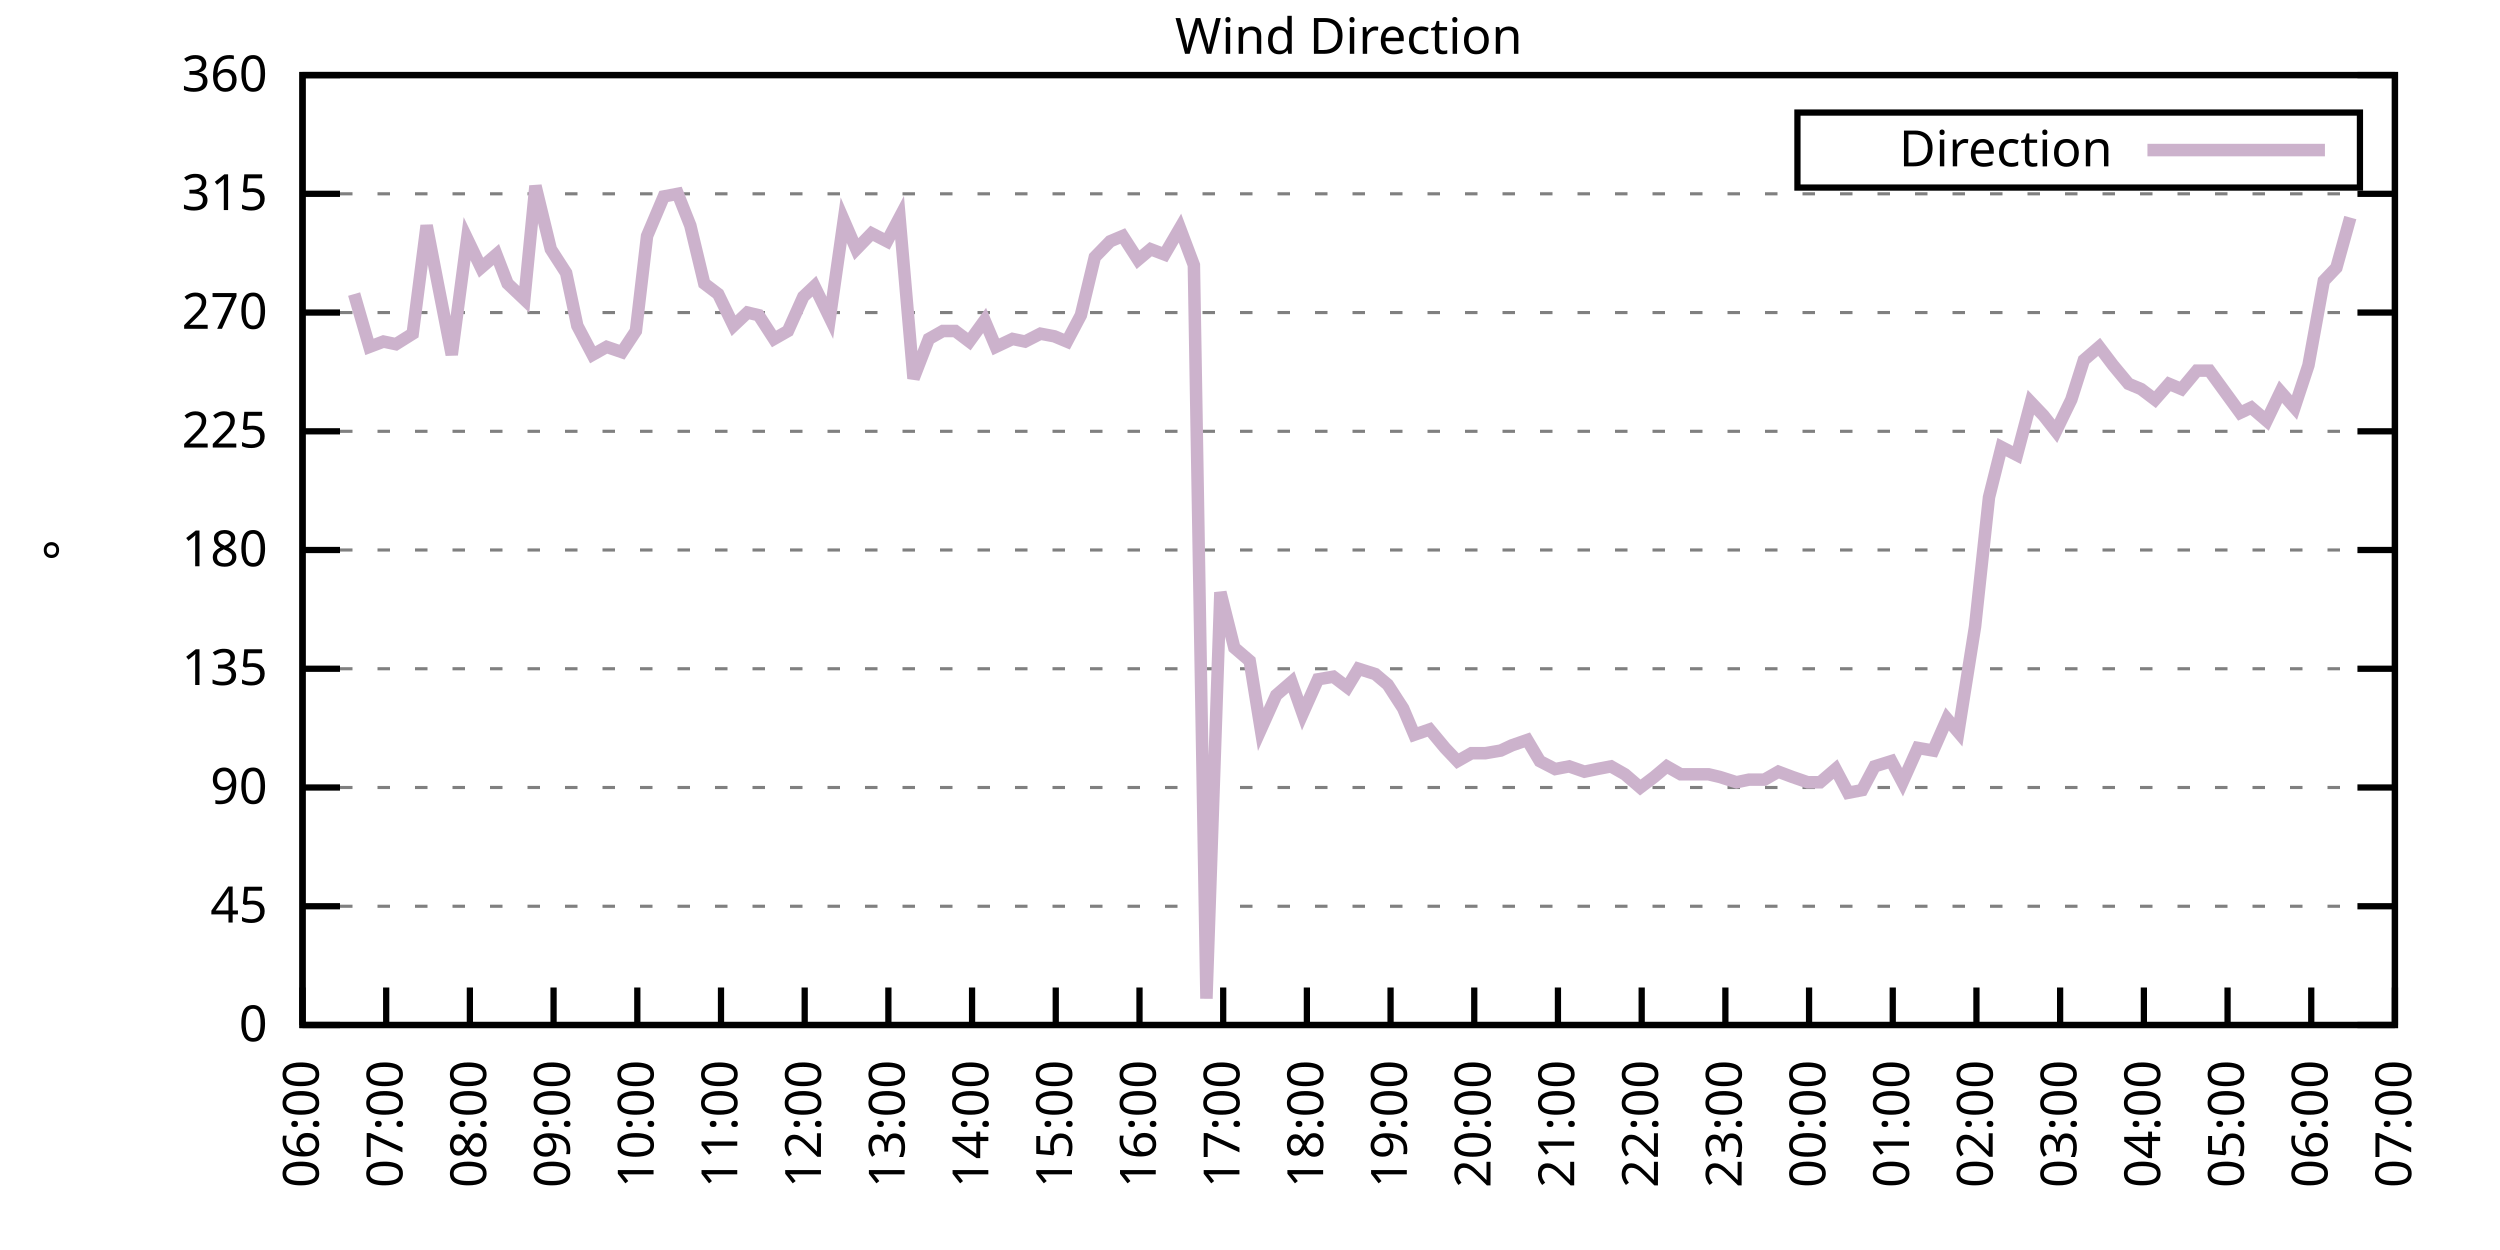
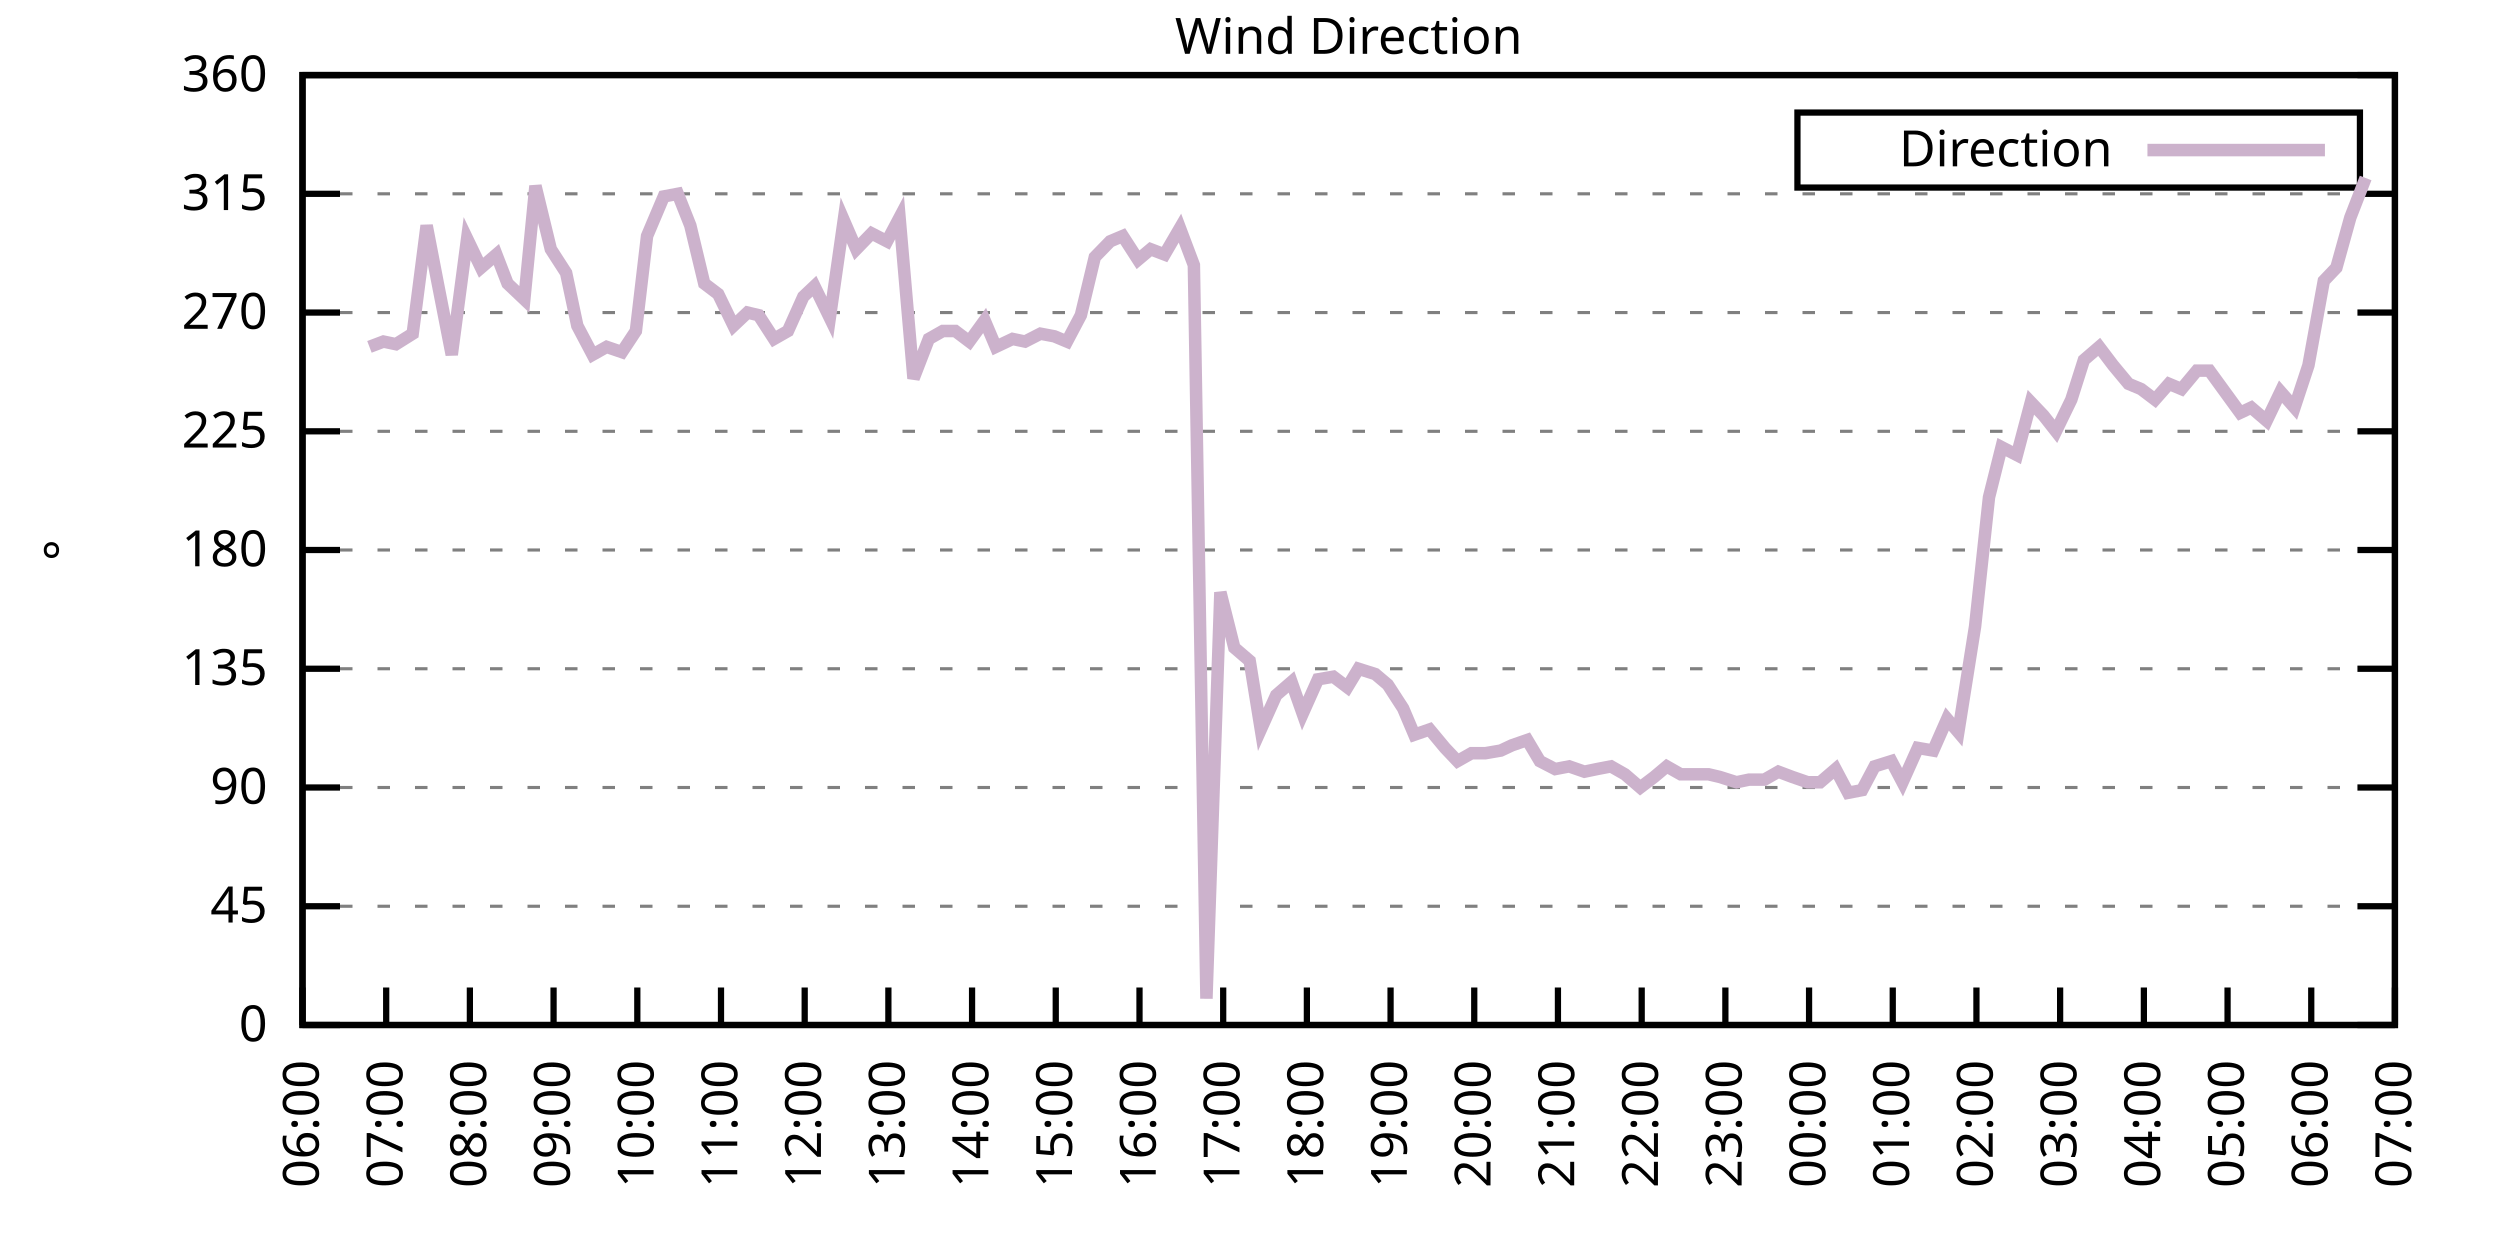
<svg xmlns="http://www.w3.org/2000/svg" xmlns:xlink="http://www.w3.org/1999/xlink" width="400" height="200" viewBox="0 0 400 200">
  <g id="gnuplot_canvas">
    <rect x="0" y="0" width="400" height="200" fill="none" />
    <defs>
      <circle id="gpDot" r="0.5" stroke-width="0.5" stroke="currentColor" />
      <path id="gpPt0" stroke-width="0.333" stroke="currentColor" d="M-1,0 h2 M0,-1 v2" />
      <path id="gpPt1" stroke-width="0.333" stroke="currentColor" d="M-1,-1 L1,1 M1,-1 L-1,1" />
      <path id="gpPt2" stroke-width="0.333" stroke="currentColor" d="M-1,0 L1,0 M0,-1 L0,1 M-1,-1 L1,1 M-1,1 L1,-1" />
      <rect id="gpPt3" stroke-width="0.333" stroke="currentColor" x="-1" y="-1" width="2" height="2" />
      <rect id="gpPt4" stroke-width="0.333" stroke="currentColor" fill="currentColor" x="-1" y="-1" width="2" height="2" />
      <circle id="gpPt5" stroke-width="0.333" stroke="currentColor" cx="0" cy="0" r="1" />
      <use xlink:href="#gpPt5" id="gpPt6" fill="currentColor" stroke="none" />
      <path id="gpPt7" stroke-width="0.333" stroke="currentColor" d="M0,-1.33 L-1.33,0.67 L1.33,0.67 z" />
      <use xlink:href="#gpPt7" id="gpPt8" fill="currentColor" stroke="none" />
      <use xlink:href="#gpPt7" id="gpPt9" stroke="currentColor" transform="rotate(180)" />
      <use xlink:href="#gpPt9" id="gpPt10" fill="currentColor" stroke="none" />
      <use xlink:href="#gpPt3" id="gpPt11" stroke="currentColor" transform="rotate(45)" />
      <use xlink:href="#gpPt11" id="gpPt12" fill="currentColor" stroke="none" />
      <path id="gpPt13" stroke-width="0.333" stroke="currentColor" d="M0,1.330 L1.265,0.411 L0.782,-1.067 L-0.782,-1.076 L-1.265,0.411 z" />
      <use xlink:href="#gpPt13" id="gpPt14" fill="currentColor" stroke="none" />
      <filter id="textbox" filterUnits="objectBoundingBox" x="0" y="0" height="1" width="1">
        <feFlood flood-color="white" flood-opacity="1" result="bgnd" />
        <feComposite in="SourceGraphic" in2="bgnd" operator="atop" />
      </filter>
      <filter id="greybox" filterUnits="objectBoundingBox" x="0" y="0" height="1" width="1">
        <feFlood flood-color="lightgrey" flood-opacity="1" result="grey" />
        <feComposite in="SourceGraphic" in2="grey" operator="atop" />
      </filter>
    </defs>
    <g fill="none" color="white" stroke="currentColor" stroke-width="1.00" stroke-linecap="butt" stroke-linejoin="miter">
</g>
    <g fill="none" color="black" stroke="currentColor" stroke-width="1.00" stroke-linecap="butt" stroke-linejoin="miter">
      <g stroke="none" shape-rendering="crispEdges">
        <polygon fill="rgb(255, 255, 255)" points="48.40,164.00 383.18,164.00 383.18,12.02 48.40,12.02 " />
      </g>
    </g>
    <g fill="none" color="black" stroke="currentColor" stroke-width="1.00" stroke-linecap="butt" stroke-linejoin="miter">
</g>
    <g fill="none" color="black" stroke="black" stroke-width="0.50" stroke-linecap="butt" stroke-linejoin="miter">
</g>
    <g fill="none" color="gray" stroke="currentColor" stroke-width="0.50" stroke-linecap="butt" stroke-linejoin="miter">
      <path stroke="gray" stroke-dasharray="2,4" class="gridline" d="M48.40,164.00 L383.19,164.00  " />
    </g>
    <g fill="none" color="gray" stroke="gray" stroke-width="1.00" stroke-linecap="butt" stroke-linejoin="miter">
</g>
    <g fill="none" color="black" stroke="currentColor" stroke-width="1.00" stroke-linecap="butt" stroke-linejoin="miter">
      <path stroke="black" d="M48.40,164.00 L54.40,164.00 M383.19,164.00 L377.19,164.00  " />
      <g transform="translate(42.80,166.60)" stroke="none" fill="black" font-family="Sans" font-size="8.00" text-anchor="end">
        <text>
          <tspan font-family="Sans"> 0</tspan>
        </text>
      </g>
    </g>
    <g fill="none" color="black" stroke="currentColor" stroke-width="1.00" stroke-linecap="butt" stroke-linejoin="miter">
</g>
    <g fill="none" color="black" stroke="black" stroke-width="0.50" stroke-linecap="butt" stroke-linejoin="miter">
</g>
    <g fill="none" color="gray" stroke="currentColor" stroke-width="0.50" stroke-linecap="butt" stroke-linejoin="miter">
      <path stroke="gray" stroke-dasharray="2,4" class="gridline" d="M48.40,145.00 L383.19,145.00  " />
    </g>
    <g fill="none" color="gray" stroke="gray" stroke-width="1.00" stroke-linecap="butt" stroke-linejoin="miter">
</g>
    <g fill="none" color="black" stroke="currentColor" stroke-width="1.00" stroke-linecap="butt" stroke-linejoin="miter">
      <path stroke="black" d="M48.40,145.00 L54.40,145.00 M383.19,145.00 L377.19,145.00  " />
      <g transform="translate(42.80,147.60)" stroke="none" fill="black" font-family="Sans" font-size="8.00" text-anchor="end">
        <text>
          <tspan font-family="Sans"> 45</tspan>
        </text>
      </g>
    </g>
    <g fill="none" color="black" stroke="currentColor" stroke-width="1.00" stroke-linecap="butt" stroke-linejoin="miter">
</g>
    <g fill="none" color="black" stroke="black" stroke-width="0.50" stroke-linecap="butt" stroke-linejoin="miter">
</g>
    <g fill="none" color="gray" stroke="currentColor" stroke-width="0.50" stroke-linecap="butt" stroke-linejoin="miter">
      <path stroke="gray" stroke-dasharray="2,4" class="gridline" d="M48.40,126.00 L383.19,126.00  " />
    </g>
    <g fill="none" color="gray" stroke="gray" stroke-width="1.00" stroke-linecap="butt" stroke-linejoin="miter">
</g>
    <g fill="none" color="black" stroke="currentColor" stroke-width="1.00" stroke-linecap="butt" stroke-linejoin="miter">
      <path stroke="black" d="M48.40,126.00 L54.40,126.00 M383.19,126.00 L377.19,126.00  " />
      <g transform="translate(42.80,128.60)" stroke="none" fill="black" font-family="Sans" font-size="8.00" text-anchor="end">
        <text>
          <tspan font-family="Sans"> 90</tspan>
        </text>
      </g>
    </g>
    <g fill="none" color="black" stroke="currentColor" stroke-width="1.00" stroke-linecap="butt" stroke-linejoin="miter">
</g>
    <g fill="none" color="black" stroke="black" stroke-width="0.50" stroke-linecap="butt" stroke-linejoin="miter">
</g>
    <g fill="none" color="gray" stroke="currentColor" stroke-width="0.50" stroke-linecap="butt" stroke-linejoin="miter">
      <path stroke="gray" stroke-dasharray="2,4" class="gridline" d="M48.40,107.00 L383.19,107.00  " />
    </g>
    <g fill="none" color="gray" stroke="gray" stroke-width="1.00" stroke-linecap="butt" stroke-linejoin="miter">
</g>
    <g fill="none" color="black" stroke="currentColor" stroke-width="1.00" stroke-linecap="butt" stroke-linejoin="miter">
      <path stroke="black" d="M48.40,107.00 L54.40,107.00 M383.19,107.00 L377.19,107.00  " />
      <g transform="translate(42.80,109.60)" stroke="none" fill="black" font-family="Sans" font-size="8.00" text-anchor="end">
        <text>
          <tspan font-family="Sans"> 135</tspan>
        </text>
      </g>
    </g>
    <g fill="none" color="black" stroke="currentColor" stroke-width="1.00" stroke-linecap="butt" stroke-linejoin="miter">
</g>
    <g fill="none" color="black" stroke="black" stroke-width="0.50" stroke-linecap="butt" stroke-linejoin="miter">
</g>
    <g fill="none" color="gray" stroke="currentColor" stroke-width="0.50" stroke-linecap="butt" stroke-linejoin="miter">
      <path stroke="gray" stroke-dasharray="2,4" class="gridline" d="M48.40,88.00 L383.19,88.00  " />
    </g>
    <g fill="none" color="gray" stroke="gray" stroke-width="1.00" stroke-linecap="butt" stroke-linejoin="miter">
</g>
    <g fill="none" color="black" stroke="currentColor" stroke-width="1.00" stroke-linecap="butt" stroke-linejoin="miter">
      <path stroke="black" d="M48.40,88.00 L54.40,88.00 M383.19,88.00 L377.19,88.00  " />
      <g transform="translate(42.80,90.60)" stroke="none" fill="black" font-family="Sans" font-size="8.00" text-anchor="end">
        <text>
          <tspan font-family="Sans"> 180</tspan>
        </text>
      </g>
    </g>
    <g fill="none" color="black" stroke="currentColor" stroke-width="1.00" stroke-linecap="butt" stroke-linejoin="miter">
</g>
    <g fill="none" color="black" stroke="black" stroke-width="0.50" stroke-linecap="butt" stroke-linejoin="miter">
</g>
    <g fill="none" color="gray" stroke="currentColor" stroke-width="0.50" stroke-linecap="butt" stroke-linejoin="miter">
      <path stroke="gray" stroke-dasharray="2,4" class="gridline" d="M48.40,69.01 L383.19,69.01  " />
    </g>
    <g fill="none" color="gray" stroke="gray" stroke-width="1.00" stroke-linecap="butt" stroke-linejoin="miter">
</g>
    <g fill="none" color="black" stroke="currentColor" stroke-width="1.00" stroke-linecap="butt" stroke-linejoin="miter">
      <path stroke="black" d="M48.40,69.01 L54.40,69.01 M383.19,69.01 L377.19,69.01  " />
      <g transform="translate(42.80,71.61)" stroke="none" fill="black" font-family="Sans" font-size="8.00" text-anchor="end">
        <text>
          <tspan font-family="Sans"> 225</tspan>
        </text>
      </g>
    </g>
    <g fill="none" color="black" stroke="currentColor" stroke-width="1.00" stroke-linecap="butt" stroke-linejoin="miter">
</g>
    <g fill="none" color="black" stroke="black" stroke-width="0.50" stroke-linecap="butt" stroke-linejoin="miter">
</g>
    <g fill="none" color="gray" stroke="currentColor" stroke-width="0.50" stroke-linecap="butt" stroke-linejoin="miter">
      <path stroke="gray" stroke-dasharray="2,4" class="gridline" d="M48.40,50.01 L383.19,50.01  " />
    </g>
    <g fill="none" color="gray" stroke="gray" stroke-width="1.00" stroke-linecap="butt" stroke-linejoin="miter">
</g>
    <g fill="none" color="black" stroke="currentColor" stroke-width="1.00" stroke-linecap="butt" stroke-linejoin="miter">
      <path stroke="black" d="M48.40,50.01 L54.40,50.01 M383.19,50.01 L377.19,50.01  " />
      <g transform="translate(42.80,52.61)" stroke="none" fill="black" font-family="Sans" font-size="8.00" text-anchor="end">
        <text>
          <tspan font-family="Sans"> 270</tspan>
        </text>
      </g>
    </g>
    <g fill="none" color="black" stroke="currentColor" stroke-width="1.00" stroke-linecap="butt" stroke-linejoin="miter">
</g>
    <g fill="none" color="black" stroke="black" stroke-width="0.50" stroke-linecap="butt" stroke-linejoin="miter">
</g>
    <g fill="none" color="gray" stroke="currentColor" stroke-width="0.50" stroke-linecap="butt" stroke-linejoin="miter">
      <path stroke="gray" stroke-dasharray="2,4" class="gridline" d="M48.40,31.01 L383.19,31.01  " />
    </g>
    <g fill="none" color="gray" stroke="gray" stroke-width="1.00" stroke-linecap="butt" stroke-linejoin="miter">
</g>
    <g fill="none" color="black" stroke="currentColor" stroke-width="1.00" stroke-linecap="butt" stroke-linejoin="miter">
      <path stroke="black" d="M48.40,31.01 L54.40,31.01 M383.19,31.01 L377.19,31.01  " />
      <g transform="translate(42.80,33.61)" stroke="none" fill="black" font-family="Sans" font-size="8.00" text-anchor="end">
        <text>
          <tspan font-family="Sans"> 315</tspan>
        </text>
      </g>
    </g>
    <g fill="none" color="black" stroke="currentColor" stroke-width="1.00" stroke-linecap="butt" stroke-linejoin="miter">
</g>
    <g fill="none" color="black" stroke="black" stroke-width="0.50" stroke-linecap="butt" stroke-linejoin="miter">
</g>
    <g fill="none" color="gray" stroke="currentColor" stroke-width="0.50" stroke-linecap="butt" stroke-linejoin="miter">
      <path stroke="gray" stroke-dasharray="2,4" class="gridline" d="M48.40,12.01 L383.19,12.01  " />
    </g>
    <g fill="none" color="gray" stroke="gray" stroke-width="1.00" stroke-linecap="butt" stroke-linejoin="miter">
</g>
    <g fill="none" color="black" stroke="currentColor" stroke-width="1.00" stroke-linecap="butt" stroke-linejoin="miter">
      <path stroke="black" d="M48.40,12.01 L54.40,12.01 M383.19,12.01 L377.19,12.01  " />
      <g transform="translate(42.80,14.61)" stroke="none" fill="black" font-family="Sans" font-size="8.00" text-anchor="end">
        <text>
          <tspan font-family="Sans"> 360</tspan>
        </text>
      </g>
    </g>
    <g fill="none" color="black" stroke="currentColor" stroke-width="1.00" stroke-linecap="butt" stroke-linejoin="miter">
      <path stroke="black" d="M48.40,164.00 L48.40,158.00  " />
      <g transform="translate(51.00,169.60) rotate(270.00)" stroke="none" fill="black" font-family="Sans" font-size="8.00" text-anchor="end">
        <text>
          <tspan font-family="Sans">06:00</tspan>
        </text>
      </g>
    </g>
    <g fill="none" color="black" stroke="currentColor" stroke-width="1.00" stroke-linecap="butt" stroke-linejoin="miter">
      <path stroke="black" d="M61.79,164.00 L61.79,158.00  " />
      <g transform="translate(64.39,169.60) rotate(270.00)" stroke="none" fill="black" font-family="Sans" font-size="8.00" text-anchor="end">
        <text>
          <tspan font-family="Sans">07:00</tspan>
        </text>
      </g>
    </g>
    <g fill="none" color="black" stroke="currentColor" stroke-width="1.00" stroke-linecap="butt" stroke-linejoin="miter">
      <path stroke="black" d="M75.18,164.00 L75.18,158.00  " />
      <g transform="translate(77.78,169.60) rotate(270.00)" stroke="none" fill="black" font-family="Sans" font-size="8.00" text-anchor="end">
        <text>
          <tspan font-family="Sans">08:00</tspan>
        </text>
      </g>
    </g>
    <g fill="none" color="black" stroke="currentColor" stroke-width="1.00" stroke-linecap="butt" stroke-linejoin="miter">
      <path stroke="black" d="M88.57,164.00 L88.57,158.00  " />
      <g transform="translate(91.17,169.60) rotate(270.00)" stroke="none" fill="black" font-family="Sans" font-size="8.00" text-anchor="end">
        <text>
          <tspan font-family="Sans">09:00</tspan>
        </text>
      </g>
    </g>
    <g fill="none" color="black" stroke="currentColor" stroke-width="1.00" stroke-linecap="butt" stroke-linejoin="miter">
      <path stroke="black" d="M101.97,164.00 L101.97,158.00  " />
      <g transform="translate(104.57,169.60) rotate(270.00)" stroke="none" fill="black" font-family="Sans" font-size="8.00" text-anchor="end">
        <text>
          <tspan font-family="Sans">10:00</tspan>
        </text>
      </g>
    </g>
    <g fill="none" color="black" stroke="currentColor" stroke-width="1.00" stroke-linecap="butt" stroke-linejoin="miter">
      <path stroke="black" d="M115.36,164.00 L115.36,158.00  " />
      <g transform="translate(117.96,169.60) rotate(270.00)" stroke="none" fill="black" font-family="Sans" font-size="8.00" text-anchor="end">
        <text>
          <tspan font-family="Sans">11:00</tspan>
        </text>
      </g>
    </g>
    <g fill="none" color="black" stroke="currentColor" stroke-width="1.00" stroke-linecap="butt" stroke-linejoin="miter">
      <path stroke="black" d="M128.75,164.00 L128.75,158.00  " />
      <g transform="translate(131.35,169.60) rotate(270.00)" stroke="none" fill="black" font-family="Sans" font-size="8.00" text-anchor="end">
        <text>
          <tspan font-family="Sans">12:00</tspan>
        </text>
      </g>
    </g>
    <g fill="none" color="black" stroke="currentColor" stroke-width="1.00" stroke-linecap="butt" stroke-linejoin="miter">
      <path stroke="black" d="M142.14,164.00 L142.14,158.00  " />
      <g transform="translate(144.74,169.60) rotate(270.00)" stroke="none" fill="black" font-family="Sans" font-size="8.00" text-anchor="end">
        <text>
          <tspan font-family="Sans">13:00</tspan>
        </text>
      </g>
    </g>
    <g fill="none" color="black" stroke="currentColor" stroke-width="1.00" stroke-linecap="butt" stroke-linejoin="miter">
      <path stroke="black" d="M155.53,164.00 L155.53,158.00  " />
      <g transform="translate(158.13,169.60) rotate(270.00)" stroke="none" fill="black" font-family="Sans" font-size="8.00" text-anchor="end">
        <text>
          <tspan font-family="Sans">14:00</tspan>
        </text>
      </g>
    </g>
    <g fill="none" color="black" stroke="currentColor" stroke-width="1.00" stroke-linecap="butt" stroke-linejoin="miter">
      <path stroke="black" d="M168.92,164.00 L168.92,158.00  " />
      <g transform="translate(171.52,169.60) rotate(270.00)" stroke="none" fill="black" font-family="Sans" font-size="8.00" text-anchor="end">
        <text>
          <tspan font-family="Sans">15:00</tspan>
        </text>
      </g>
    </g>
    <g fill="none" color="black" stroke="currentColor" stroke-width="1.00" stroke-linecap="butt" stroke-linejoin="miter">
      <path stroke="black" d="M182.32,164.00 L182.32,158.00  " />
      <g transform="translate(184.92,169.60) rotate(270.00)" stroke="none" fill="black" font-family="Sans" font-size="8.00" text-anchor="end">
        <text>
          <tspan font-family="Sans">16:00</tspan>
        </text>
      </g>
    </g>
    <g fill="none" color="black" stroke="currentColor" stroke-width="1.00" stroke-linecap="butt" stroke-linejoin="miter">
      <path stroke="black" d="M195.71,164.00 L195.71,158.00  " />
      <g transform="translate(198.31,169.60) rotate(270.00)" stroke="none" fill="black" font-family="Sans" font-size="8.00" text-anchor="end">
        <text>
          <tspan font-family="Sans">17:00</tspan>
        </text>
      </g>
    </g>
    <g fill="none" color="black" stroke="currentColor" stroke-width="1.00" stroke-linecap="butt" stroke-linejoin="miter">
      <path stroke="black" d="M209.10,164.00 L209.10,158.00  " />
      <g transform="translate(211.70,169.60) rotate(270.00)" stroke="none" fill="black" font-family="Sans" font-size="8.00" text-anchor="end">
        <text>
          <tspan font-family="Sans">18:00</tspan>
        </text>
      </g>
    </g>
    <g fill="none" color="black" stroke="currentColor" stroke-width="1.00" stroke-linecap="butt" stroke-linejoin="miter">
      <path stroke="black" d="M222.49,164.00 L222.49,158.00  " />
      <g transform="translate(225.09,169.60) rotate(270.00)" stroke="none" fill="black" font-family="Sans" font-size="8.00" text-anchor="end">
        <text>
          <tspan font-family="Sans">19:00</tspan>
        </text>
      </g>
    </g>
    <g fill="none" color="black" stroke="currentColor" stroke-width="1.00" stroke-linecap="butt" stroke-linejoin="miter">
      <path stroke="black" d="M235.88,164.00 L235.88,158.00  " />
      <g transform="translate(238.48,169.60) rotate(270.00)" stroke="none" fill="black" font-family="Sans" font-size="8.00" text-anchor="end">
        <text>
          <tspan font-family="Sans">20:00</tspan>
        </text>
      </g>
    </g>
    <g fill="none" color="black" stroke="currentColor" stroke-width="1.00" stroke-linecap="butt" stroke-linejoin="miter">
      <path stroke="black" d="M249.27,164.00 L249.27,158.00  " />
      <g transform="translate(251.87,169.60) rotate(270.00)" stroke="none" fill="black" font-family="Sans" font-size="8.00" text-anchor="end">
        <text>
          <tspan font-family="Sans">21:00</tspan>
        </text>
      </g>
    </g>
    <g fill="none" color="black" stroke="currentColor" stroke-width="1.00" stroke-linecap="butt" stroke-linejoin="miter">
      <path stroke="black" d="M262.67,164.00 L262.67,158.00  " />
      <g transform="translate(265.27,169.60) rotate(270.00)" stroke="none" fill="black" font-family="Sans" font-size="8.00" text-anchor="end">
        <text>
          <tspan font-family="Sans">22:00</tspan>
        </text>
      </g>
    </g>
    <g fill="none" color="black" stroke="currentColor" stroke-width="1.00" stroke-linecap="butt" stroke-linejoin="miter">
      <path stroke="black" d="M276.06,164.00 L276.06,158.00  " />
      <g transform="translate(278.66,169.60) rotate(270.00)" stroke="none" fill="black" font-family="Sans" font-size="8.00" text-anchor="end">
        <text>
          <tspan font-family="Sans">23:00</tspan>
        </text>
      </g>
    </g>
    <g fill="none" color="black" stroke="currentColor" stroke-width="1.00" stroke-linecap="butt" stroke-linejoin="miter">
      <path stroke="black" d="M289.45,164.00 L289.45,158.00  " />
      <g transform="translate(292.05,169.60) rotate(270.00)" stroke="none" fill="black" font-family="Sans" font-size="8.00" text-anchor="end">
        <text>
          <tspan font-family="Sans">00:00</tspan>
        </text>
      </g>
    </g>
    <g fill="none" color="black" stroke="currentColor" stroke-width="1.00" stroke-linecap="butt" stroke-linejoin="miter">
      <path stroke="black" d="M302.84,164.00 L302.84,158.00  " />
      <g transform="translate(305.44,169.60) rotate(270.00)" stroke="none" fill="black" font-family="Sans" font-size="8.00" text-anchor="end">
        <text>
          <tspan font-family="Sans">01:00</tspan>
        </text>
      </g>
    </g>
    <g fill="none" color="black" stroke="currentColor" stroke-width="1.00" stroke-linecap="butt" stroke-linejoin="miter">
      <path stroke="black" d="M316.23,164.00 L316.23,158.00  " />
      <g transform="translate(318.83,169.60) rotate(270.00)" stroke="none" fill="black" font-family="Sans" font-size="8.00" text-anchor="end">
        <text>
          <tspan font-family="Sans">02:00</tspan>
        </text>
      </g>
    </g>
    <g fill="none" color="black" stroke="currentColor" stroke-width="1.00" stroke-linecap="butt" stroke-linejoin="miter">
      <path stroke="black" d="M329.62,164.00 L329.62,158.00  " />
      <g transform="translate(332.22,169.60) rotate(270.00)" stroke="none" fill="black" font-family="Sans" font-size="8.00" text-anchor="end">
        <text>
          <tspan font-family="Sans">03:00</tspan>
        </text>
      </g>
    </g>
    <g fill="none" color="black" stroke="currentColor" stroke-width="1.00" stroke-linecap="butt" stroke-linejoin="miter">
      <path stroke="black" d="M343.02,164.00 L343.02,158.00  " />
      <g transform="translate(345.62,169.60) rotate(270.00)" stroke="none" fill="black" font-family="Sans" font-size="8.00" text-anchor="end">
        <text>
          <tspan font-family="Sans">04:00</tspan>
        </text>
      </g>
    </g>
    <g fill="none" color="black" stroke="currentColor" stroke-width="1.00" stroke-linecap="butt" stroke-linejoin="miter">
      <path stroke="black" d="M356.41,164.00 L356.41,158.00  " />
      <g transform="translate(359.01,169.60) rotate(270.00)" stroke="none" fill="black" font-family="Sans" font-size="8.00" text-anchor="end">
        <text>
          <tspan font-family="Sans">05:00</tspan>
        </text>
      </g>
    </g>
    <g fill="none" color="black" stroke="currentColor" stroke-width="1.00" stroke-linecap="butt" stroke-linejoin="miter">
      <path stroke="black" d="M369.80,164.00 L369.80,158.00  " />
      <g transform="translate(372.40,169.60) rotate(270.00)" stroke="none" fill="black" font-family="Sans" font-size="8.00" text-anchor="end">
        <text>
          <tspan font-family="Sans">06:00</tspan>
        </text>
      </g>
    </g>
    <g fill="none" color="black" stroke="currentColor" stroke-width="1.00" stroke-linecap="butt" stroke-linejoin="miter">
      <path stroke="black" d="M383.19,164.00 L383.19,158.00  " />
      <g transform="translate(385.79,169.60) rotate(270.00)" stroke="none" fill="black" font-family="Sans" font-size="8.00" text-anchor="end">
        <text>
          <tspan font-family="Sans">07:00</tspan>
        </text>
      </g>
    </g>
    <g fill="none" color="black" stroke="currentColor" stroke-width="1.00" stroke-linecap="butt" stroke-linejoin="miter">
</g>
    <g fill="none" color="black" stroke="currentColor" stroke-width="1.00" stroke-linecap="butt" stroke-linejoin="miter">
      <path stroke="black" d="M48.40,12.01 L48.40,164.00 L383.19,164.00 L383.19,12.01 L48.40,12.01 Z  " />
    </g>
    <g fill="none" color="black" stroke="currentColor" stroke-width="1.00" stroke-linecap="butt" stroke-linejoin="miter">
</g>
    <g fill="none" color="black" stroke="currentColor" stroke-width="1.00" stroke-linecap="butt" stroke-linejoin="miter">
      <path stroke="black" d="M287.59,30.01 L287.59,18.01 L377.59,18.01 L377.59,30.01 L287.59,30.01 Z  " />
    </g>
    <g id="Wind_direction_plot_1">
      <g fill="none" color="white" stroke="black" stroke-width="2.00" stroke-linecap="butt" stroke-linejoin="miter">
</g>
      <g fill="none" color="black" stroke="currentColor" stroke-width="2.00" stroke-linecap="butt" stroke-linejoin="miter">
        <g transform="translate(337.99,26.61)" stroke="none" fill="black" font-family="Sans" font-size="8.00" text-anchor="end">
          <text>
            <tspan font-family="Sans">Direction</tspan>
          </text>
        </g>
      </g>
      <g fill="none" color="black" stroke="currentColor" stroke-width="2.00" stroke-linecap="butt" stroke-linejoin="miter">
-         <path stroke="rgb(204, 178, 204)" d="M343.59,24.01 L371.99,24.01 M56.66,47.05 L59.11,55.50 L61.35,54.65 L63.35,55.07 L66.03,53.39 L68.26,36.08   L70.05,45.36 L72.28,56.76 L74.74,38.19 L76.97,42.83 L79.42,40.72 L81.21,45.36 L83.89,47.90 L85.67,29.74   L88.13,39.87 L90.58,43.67 L92.37,52.12 L94.82,56.76 L97.06,55.50 L99.51,56.34 L101.74,52.96 L103.53,37.76   L106.21,31.43 L108.44,31.01 L110.45,36.08 L112.68,45.36 L114.91,47.05 L117.37,52.12 L119.60,50.01 L121.38,50.43   L123.84,54.23 L126.07,52.96 L128.53,47.47 L130.31,45.79 L132.77,50.85 L135.00,35.23 L137.01,39.87 L139.46,37.34   L141.92,38.61 L143.93,34.81 L146.16,60.56 L148.61,54.23 L150.85,52.96 L152.85,52.96 L155.09,54.65 L157.54,51.27   L159.33,55.50 L162.01,54.23 L164.01,54.65 L166.47,53.39 L168.70,53.81 L170.71,54.65 L172.94,50.43 L175.17,41.14   L177.63,38.61 L179.64,37.76 L182.09,41.56 L184.10,39.87 L186.33,40.72 L188.79,36.50 L191.02,42.41 L193.03,159.78   L195.26,94.76 L197.49,103.63 L199.95,105.74 L201.73,116.71 L204.19,111.23 L206.64,109.11 L208.43,114.18 L210.88,108.69   L213.34,108.27 L215.57,109.96 L217.36,107.00 L220.04,107.85 L222.04,109.54 L224.50,113.34 L226.29,117.56 L228.74,116.71   L231.20,119.67 L233.20,121.78 L235.44,120.51 L237.67,120.51 L240.12,120.09 L241.91,119.25 L244.36,118.40 L246.37,121.78   L248.83,123.05 L251.06,122.62 L253.51,123.47 L255.52,123.05 L257.76,122.62 L259.99,123.89 L262.44,126.00 L264.67,124.31   L266.68,122.62 L268.92,123.89 L271.37,123.89 L273.38,123.89 L275.16,124.31 L277.84,125.16 L279.85,124.74 L282.31,124.74   L284.54,123.47 L286.77,124.31 L289.23,125.16 L291.23,125.16 L293.69,123.05 L295.70,126.85 L297.93,126.42 L299.94,122.62   L302.62,121.78 L304.40,125.16 L306.86,119.67 L309.31,120.09 L311.54,115.03 L313.33,117.14 L316.01,100.25 L318.24,79.56   L320.25,71.54 L322.70,72.81 L324.94,64.36 L326.95,66.47 L328.95,69.01 L331.41,63.94 L333.42,57.61 L335.87,55.50   L338.10,58.45 L340.56,61.41 L342.57,62.25 L344.80,63.94 L347.03,61.41 L349.04,62.25 L351.50,59.30 L353.51,59.30   L355.96,62.67 L358.42,66.05 L360.20,65.21 L362.66,67.32 L364.89,62.67 L367.12,65.21 L369.35,58.45 L371.81,44.94   L373.82,42.83 L376.05,34.81  " />
+         <path stroke="rgb(204, 178, 204)" d="M343.59,24.01 L371.99,24.01 M59.11,55.50 L61.35,54.65 L63.35,55.07 L66.03,53.39 L68.26,36.08 L70.05,45.36   L72.28,56.76 L74.74,38.19 L76.97,42.83 L79.42,40.72 L81.21,45.36 L83.89,47.90 L85.67,29.74 L88.13,39.87   L90.58,43.67 L92.37,52.12 L94.82,56.76 L97.06,55.50 L99.51,56.34 L101.74,52.96 L103.53,37.76 L106.21,31.43   L108.44,31.01 L110.45,36.08 L112.68,45.36 L114.91,47.05 L117.37,52.12 L119.60,50.01 L121.38,50.43 L123.84,54.23   L126.07,52.96 L128.53,47.47 L130.31,45.79 L132.77,50.85 L135.00,35.23 L137.01,39.87 L139.46,37.34 L141.92,38.61   L143.93,34.81 L146.16,60.56 L148.61,54.23 L150.85,52.96 L152.85,52.96 L155.09,54.65 L157.54,51.27 L159.33,55.50   L162.01,54.23 L164.01,54.65 L166.47,53.39 L168.70,53.81 L170.71,54.65 L172.94,50.43 L175.17,41.14 L177.63,38.61   L179.64,37.76 L182.09,41.56 L184.10,39.87 L186.33,40.72 L188.79,36.50 L191.02,42.41 L193.03,159.78 L195.26,94.76   L197.49,103.63 L199.95,105.74 L201.73,116.71 L204.19,111.23 L206.64,109.11 L208.43,114.18 L210.88,108.69 L213.34,108.27   L215.57,109.96 L217.36,107.00 L220.04,107.85 L222.04,109.54 L224.50,113.34 L226.29,117.56 L228.74,116.71 L231.20,119.67   L233.20,121.78 L235.44,120.51 L237.67,120.51 L240.12,120.09 L241.91,119.25 L244.36,118.40 L246.37,121.78 L248.83,123.05   L251.06,122.62 L253.51,123.47 L255.52,123.05 L257.76,122.62 L259.99,123.89 L262.44,126.00 L264.67,124.31 L266.68,122.62   L268.92,123.89 L271.37,123.89 L273.38,123.89 L275.16,124.31 L277.84,125.16 L279.85,124.74 L282.31,124.74 L284.54,123.47   L286.77,124.31 L289.23,125.16 L291.23,125.16 L293.69,123.05 L295.70,126.85 L297.93,126.42 L299.94,122.62 L302.62,121.78   L304.40,125.16 L306.86,119.67 L309.31,120.09 L311.54,115.03 L313.33,117.14 L316.01,100.25 L318.24,79.56 L320.25,71.54   L322.70,72.81 L324.94,64.36 L326.95,66.47 L328.95,69.01 L331.41,63.94 L333.42,57.61 L335.87,55.50 L338.10,58.45   L340.56,61.41 L342.57,62.25 L344.80,63.94 L347.03,61.41 L349.04,62.25 L351.50,59.30 L353.51,59.30 L355.96,62.67   L358.42,66.05 L360.20,65.21 L362.66,67.32 L364.89,62.67 L367.12,65.21 L369.35,58.45 L371.81,44.94 L373.82,42.83   L376.05,34.81 L378.50,28.48  " />
      </g>
    </g>
    <g fill="none" color="black" stroke="currentColor" stroke-width="2.00" stroke-linecap="butt" stroke-linejoin="miter">
</g>
    <g fill="none" color="black" stroke="black" stroke-width="1.00" stroke-linecap="butt" stroke-linejoin="miter">
</g>
    <g fill="none" color="black" stroke="currentColor" stroke-width="1.00" stroke-linecap="butt" stroke-linejoin="miter">
      <path stroke="black" d="M48.40,12.01 L48.40,164.00 L383.19,164.00 L383.19,12.01 L48.40,12.01 Z  " />
      <g transform="translate(12.80,88.01) rotate(270.00)" stroke="none" fill="black" font-family="Sans" font-size="8.00" text-anchor="middle">
        <text>
          <tspan font-family="Sans">°</tspan>
        </text>
      </g>
    </g>
    <g fill="none" color="black" stroke="currentColor" stroke-width="1.00" stroke-linecap="butt" stroke-linejoin="miter">
</g>
    <g fill="none" color="black" stroke="currentColor" stroke-width="1.00" stroke-linecap="butt" stroke-linejoin="miter">
      <g transform="translate(215.79,8.61)" stroke="none" fill="black" font-family="Sans" font-size="8.00" text-anchor="middle">
        <text>
          <tspan font-family="Sans">Wind Direction</tspan>
        </text>
      </g>
    </g>
    <g fill="none" color="black" stroke="currentColor" stroke-width="1.00" stroke-linecap="butt" stroke-linejoin="miter">
</g>
  </g>
</svg>
